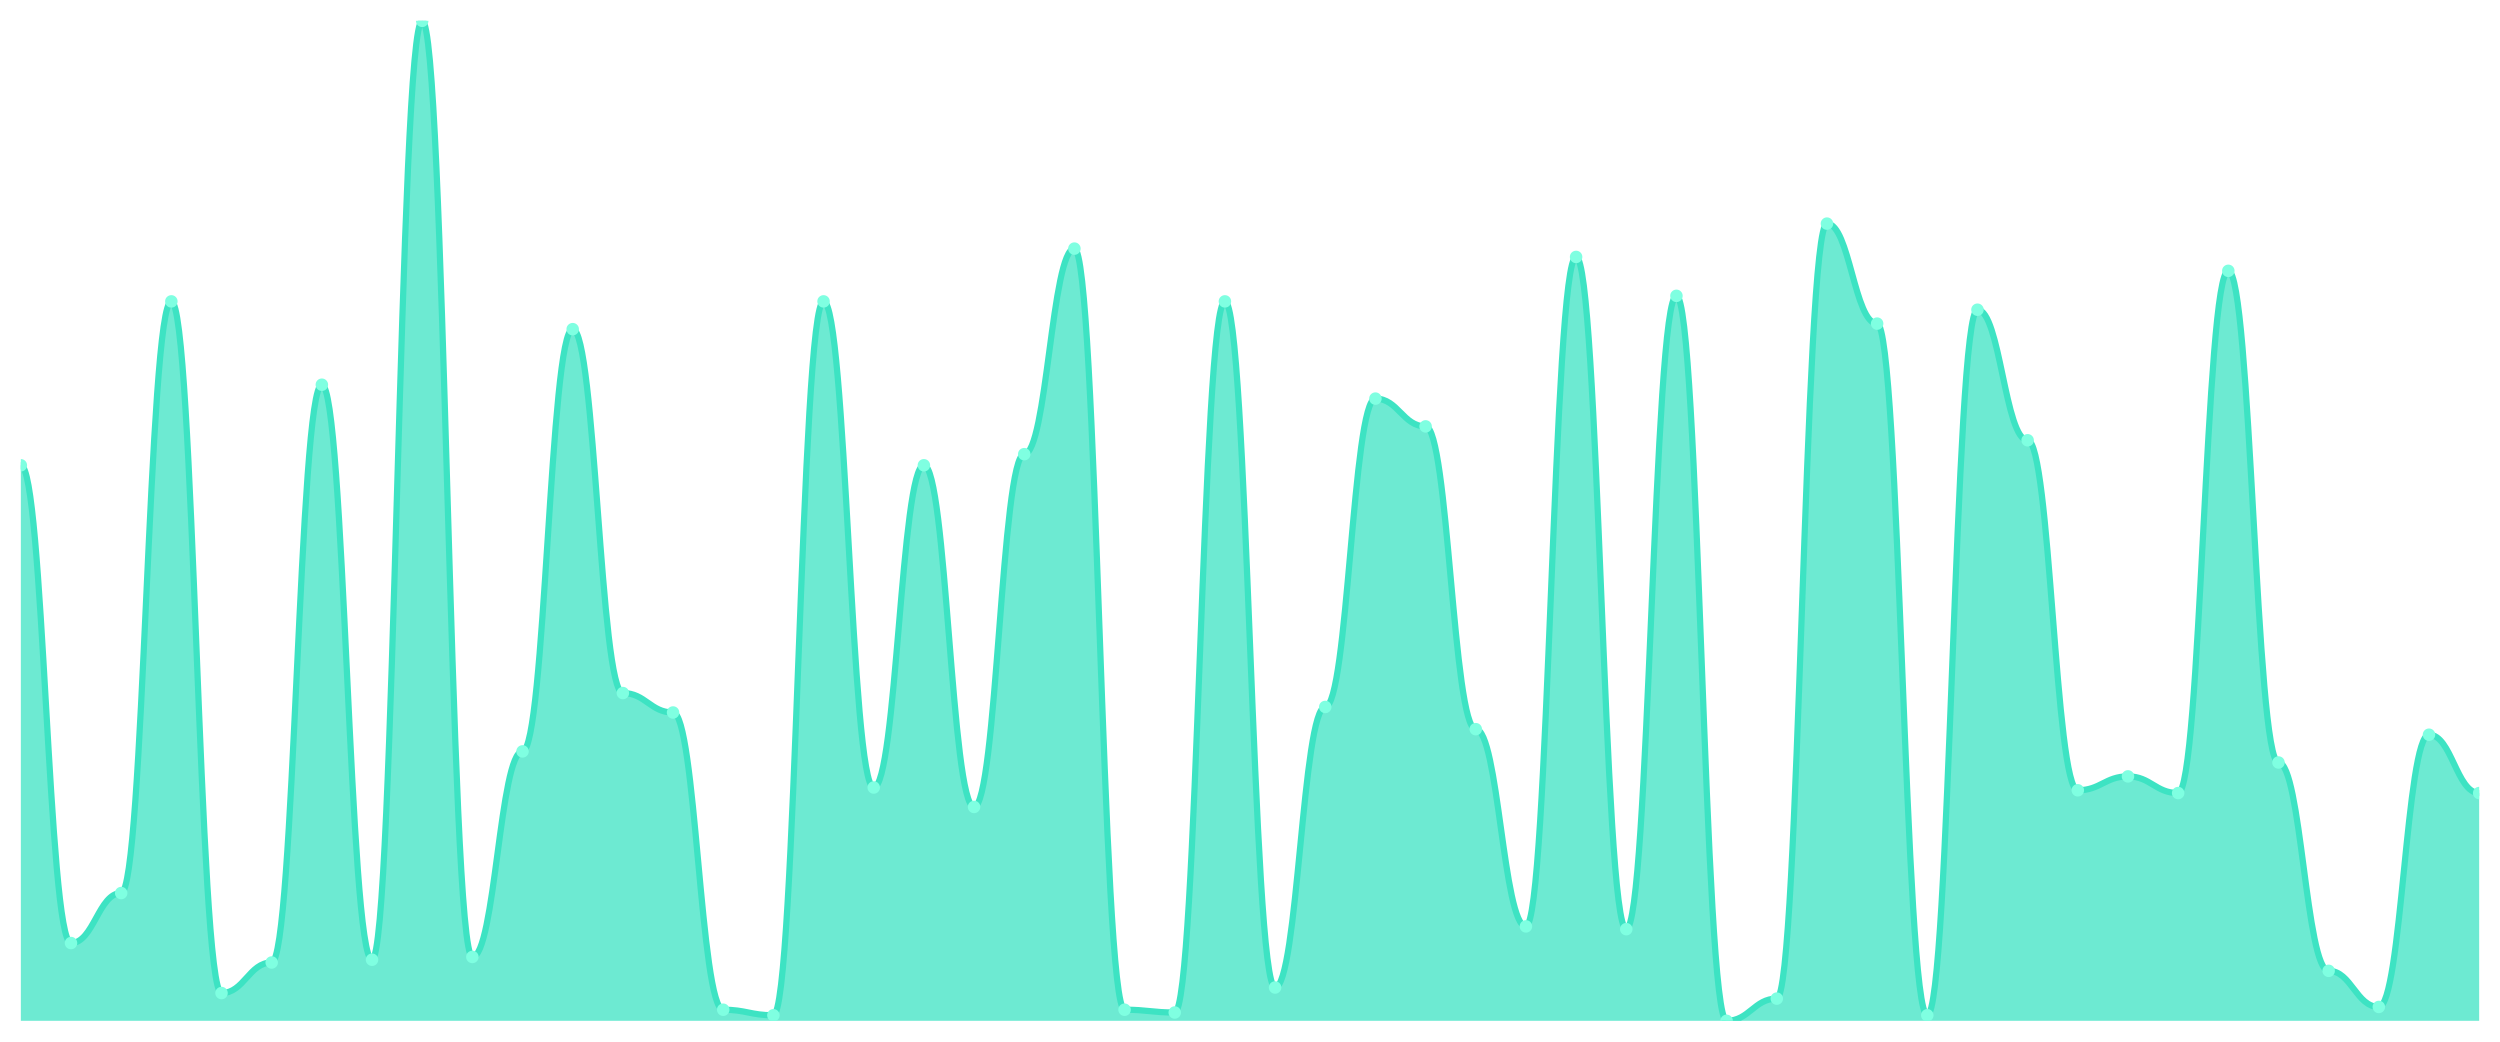
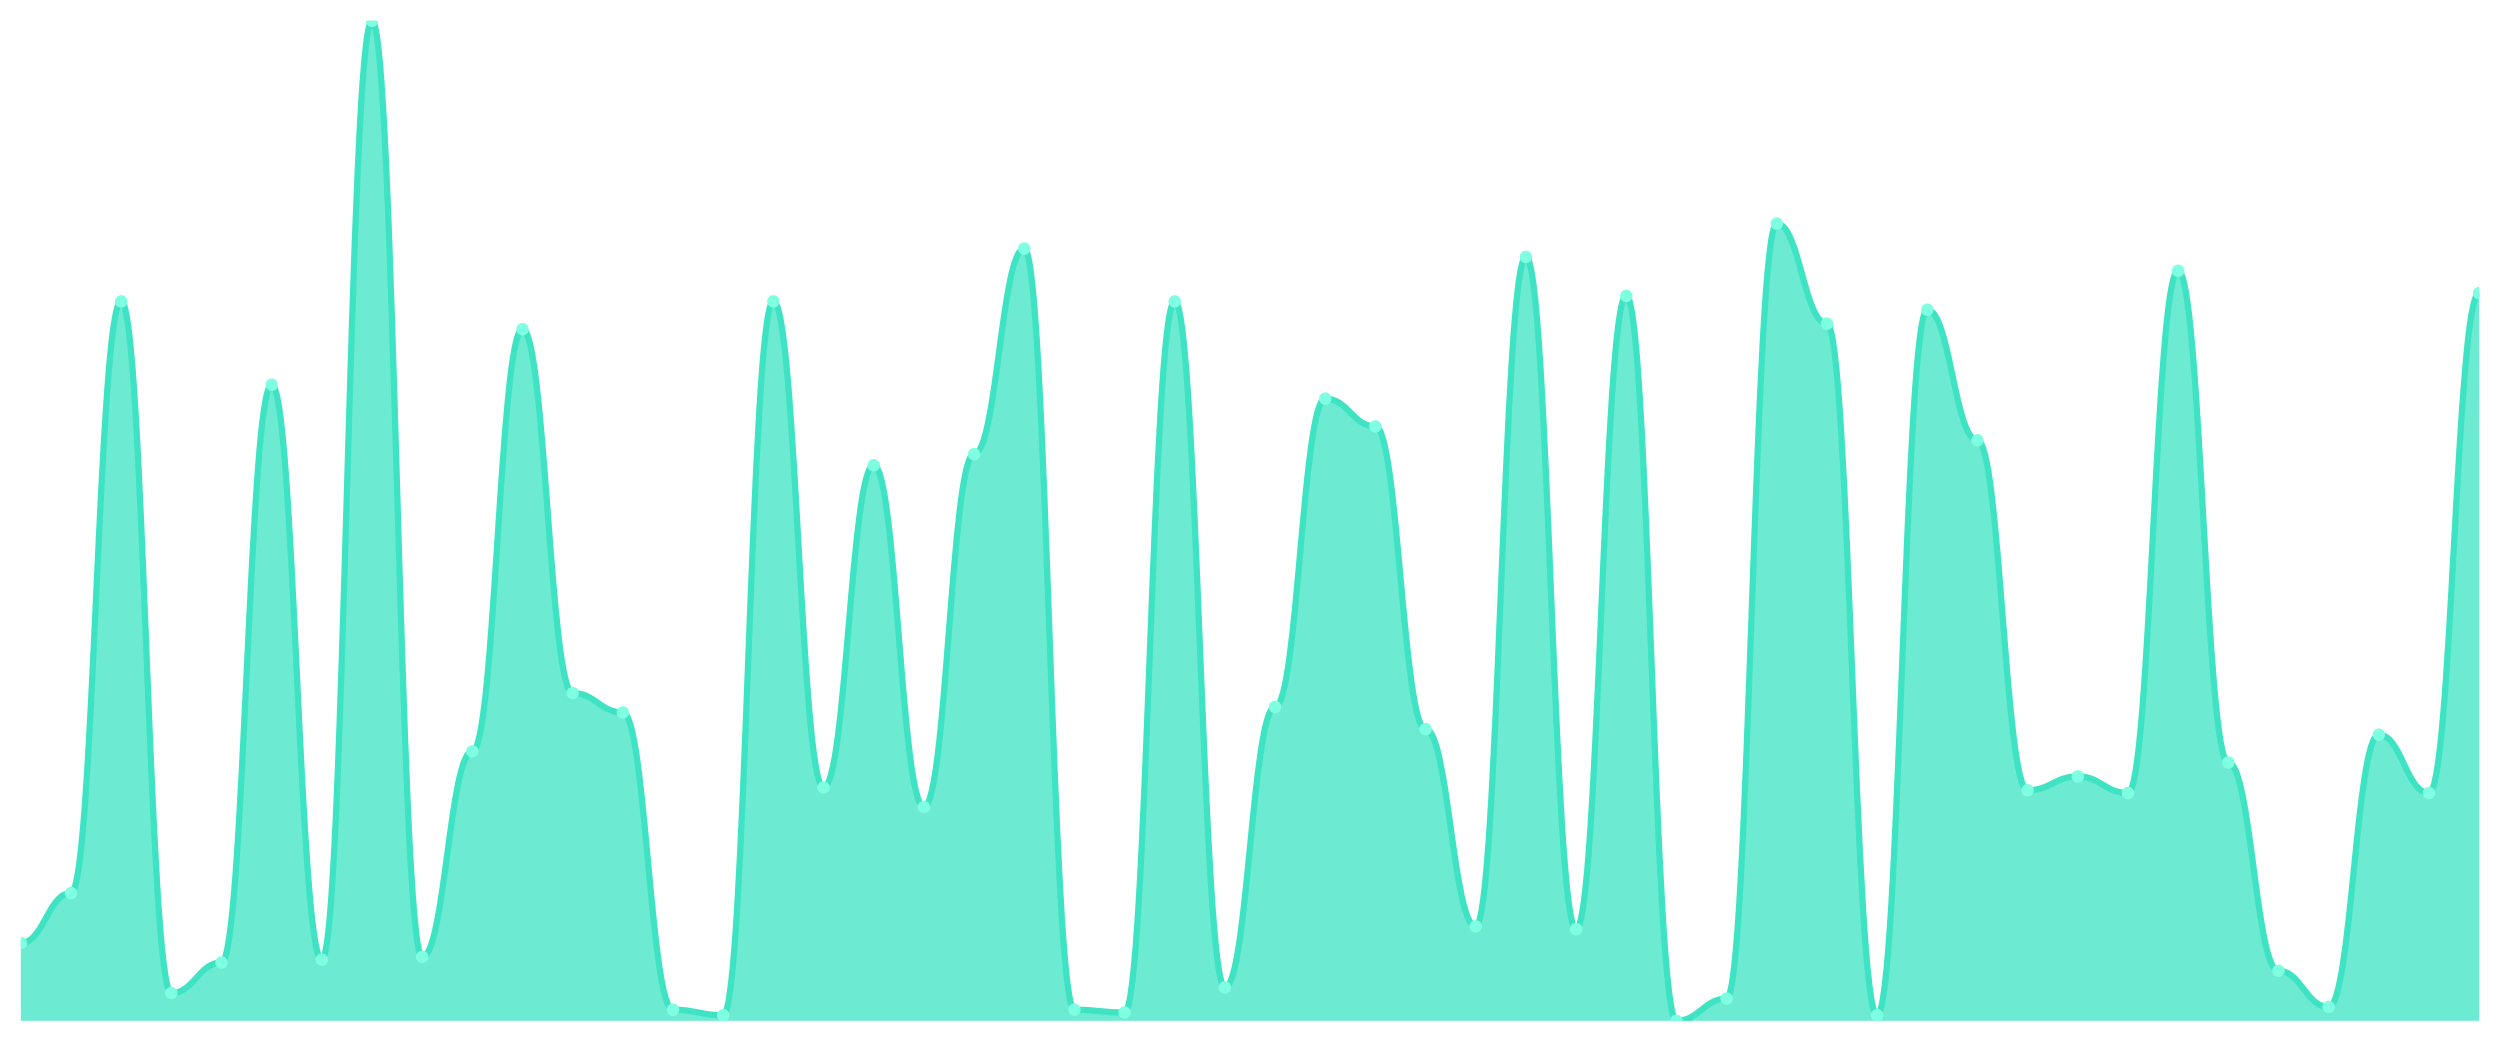
<svg xmlns="http://www.w3.org/2000/svg" viewBox="0 0 1200 500" width="1200" height="500">
  <defs>
    <clipPath id="c">
      <rect x="10" y="10" width="1180" height="480" />
    </clipPath>
  </defs>
  <rect width="1200" height="500" fill="none" />
  <g clip-path="url(#c)">
-     <path d="M 10,490 L 10,223.333 C 20.837,223.333 23.245,452.667 34.082,452.667 C 44.918,452.667 47.327,428.667 58.163,428.667 C 69,428.667 71.408,144.667 82.245,144.667 C 93.082,144.667 95.49,476.667 106.327,476.667 C 117.163,476.667 119.571,462 130.408,462 C 141.245,462 143.653,184.667 154.49,184.667 C 165.327,184.667 167.735,460.667 178.571,460.667 C 189.408,460.667 191.816,10 202.653,10 C 213.49,10 215.898,459.333 226.735,459.333 C 237.571,459.333 239.98,360.667 250.816,360.667 C 261.653,360.667 264.061,158 274.898,158 C 285.735,158 288.143,332.667 298.98,332.667 C 309.816,332.667 312.224,342 323.061,342 C 333.898,342 336.306,484.667 347.143,484.667 C 357.98,484.667 360.388,487.333 371.224,487.333 C 382.061,487.333 384.469,144.667 395.306,144.667 C 406.143,144.667 408.551,378 419.388,378 C 430.224,378 432.633,223.333 443.469,223.333 C 454.306,223.333 456.714,387.333 467.551,387.333 C 478.388,387.333 480.796,218 491.633,218 C 502.469,218 504.878,119.333 515.714,119.333 C 526.551,119.333 528.959,484.667 539.796,484.667 C 550.633,484.667 553.041,486 563.878,486 C 574.714,486 577.122,144.667 587.959,144.667 C 598.796,144.667 601.204,474 612.041,474 C 622.878,474 625.286,339.333 636.122,339.333 C 646.959,339.333 649.367,191.333 660.204,191.333 C 671.041,191.333 673.449,204.667 684.286,204.667 C 695.122,204.667 697.531,350 708.367,350 C 719.204,350 721.612,444.667 732.449,444.667 C 743.286,444.667 745.694,123.333 756.531,123.333 C 767.367,123.333 769.776,446 780.612,446 C 791.449,446 793.857,142 804.694,142 C 815.531,142 817.939,490 828.776,490 C 839.612,490 842.02,479.333 852.857,479.333 C 863.694,479.333 866.102,107.333 876.939,107.333 C 887.776,107.333 890.184,155.333 901.02,155.333 C 911.857,155.333 914.265,487.333 925.102,487.333 C 935.939,487.333 938.347,148.667 949.184,148.667 C 960.02,148.667 962.429,211.333 973.265,211.333 C 984.102,211.333 986.51,379.333 997.347,379.333 C 1008.184,379.333 1010.592,372.667 1021.429,372.667 C 1032.265,372.667 1034.673,380.667 1045.51,380.667 C 1056.347,380.667 1058.755,130 1069.592,130 C 1080.429,130 1082.837,366 1093.673,366 C 1104.51,366 1106.918,466 1117.755,466 C 1128.592,466 1131,483.333 1141.837,483.333 C 1152.673,483.333 1155.082,352.667 1165.918,352.667 C 1176.755,352.667 1179.163,380.667 1190,380.667 L 1190,490 Z" fill="rgba(61,227,195,0.75)" />
-     <path d="M 10,223.333 C 20.837,223.333 23.245,452.667 34.082,452.667 C 44.918,452.667 47.327,428.667 58.163,428.667 C 69,428.667 71.408,144.667 82.245,144.667 C 93.082,144.667 95.49,476.667 106.327,476.667 C 117.163,476.667 119.571,462 130.408,462 C 141.245,462 143.653,184.667 154.49,184.667 C 165.327,184.667 167.735,460.667 178.571,460.667 C 189.408,460.667 191.816,10 202.653,10 C 213.49,10 215.898,459.333 226.735,459.333 C 237.571,459.333 239.98,360.667 250.816,360.667 C 261.653,360.667 264.061,158 274.898,158 C 285.735,158 288.143,332.667 298.98,332.667 C 309.816,332.667 312.224,342 323.061,342 C 333.898,342 336.306,484.667 347.143,484.667 C 357.98,484.667 360.388,487.333 371.224,487.333 C 382.061,487.333 384.469,144.667 395.306,144.667 C 406.143,144.667 408.551,378 419.388,378 C 430.224,378 432.633,223.333 443.469,223.333 C 454.306,223.333 456.714,387.333 467.551,387.333 C 478.388,387.333 480.796,218 491.633,218 C 502.469,218 504.878,119.333 515.714,119.333 C 526.551,119.333 528.959,484.667 539.796,484.667 C 550.633,484.667 553.041,486 563.878,486 C 574.714,486 577.122,144.667 587.959,144.667 C 598.796,144.667 601.204,474 612.041,474 C 622.878,474 625.286,339.333 636.122,339.333 C 646.959,339.333 649.367,191.333 660.204,191.333 C 671.041,191.333 673.449,204.667 684.286,204.667 C 695.122,204.667 697.531,350 708.367,350 C 719.204,350 721.612,444.667 732.449,444.667 C 743.286,444.667 745.694,123.333 756.531,123.333 C 767.367,123.333 769.776,446 780.612,446 C 791.449,446 793.857,142 804.694,142 C 815.531,142 817.939,490 828.776,490 C 839.612,490 842.02,479.333 852.857,479.333 C 863.694,479.333 866.102,107.333 876.939,107.333 C 887.776,107.333 890.184,155.333 901.02,155.333 C 911.857,155.333 914.265,487.333 925.102,487.333 C 935.939,487.333 938.347,148.667 949.184,148.667 C 960.02,148.667 962.429,211.333 973.265,211.333 C 984.102,211.333 986.51,379.333 997.347,379.333 C 1008.184,379.333 1010.592,372.667 1021.429,372.667 C 1032.265,372.667 1034.673,380.667 1045.51,380.667 C 1056.347,380.667 1058.755,130 1069.592,130 C 1080.429,130 1082.837,366 1093.673,366 C 1104.51,366 1106.918,466 1117.755,466 C 1128.592,466 1131,483.333 1141.837,483.333 C 1152.673,483.333 1155.082,352.667 1165.918,352.667 C 1176.755,352.667 1179.163,380.667 1190,380.667" fill="none" stroke="#3de3c3" stroke-width="3" stroke-linecap="round" stroke-linejoin="round" />
-     <circle cx="10" cy="223.333" r="3" fill="#7fffe1" />
-     <circle cx="34.082" cy="452.667" r="3" fill="#7fffe1" />
-     <circle cx="58.163" cy="428.667" r="3" fill="#7fffe1" />
-     <circle cx="82.245" cy="144.667" r="3" fill="#7fffe1" />
-     <circle cx="106.327" cy="476.667" r="3" fill="#7fffe1" />
-     <circle cx="130.408" cy="462" r="3" fill="#7fffe1" />
-     <circle cx="154.49" cy="184.667" r="3" fill="#7fffe1" />
-     <circle cx="178.571" cy="460.667" r="3" fill="#7fffe1" />
-     <circle cx="202.653" cy="10" r="3" fill="#7fffe1" />
-     <circle cx="226.735" cy="459.333" r="3" fill="#7fffe1" />
-     <circle cx="250.816" cy="360.667" r="3" fill="#7fffe1" />
-     <circle cx="274.898" cy="158" r="3" fill="#7fffe1" />
-     <circle cx="298.98" cy="332.667" r="3" fill="#7fffe1" />
-     <circle cx="323.061" cy="342" r="3" fill="#7fffe1" />
-     <circle cx="347.143" cy="484.667" r="3" fill="#7fffe1" />
-     <circle cx="371.224" cy="487.333" r="3" fill="#7fffe1" />
-     <circle cx="395.306" cy="144.667" r="3" fill="#7fffe1" />
-     <circle cx="419.388" cy="378" r="3" fill="#7fffe1" />
-     <circle cx="443.469" cy="223.333" r="3" fill="#7fffe1" />
-     <circle cx="467.551" cy="387.333" r="3" fill="#7fffe1" />
-     <circle cx="491.633" cy="218" r="3" fill="#7fffe1" />
-     <circle cx="515.714" cy="119.333" r="3" fill="#7fffe1" />
-     <circle cx="539.796" cy="484.667" r="3" fill="#7fffe1" />
-     <circle cx="563.878" cy="486" r="3" fill="#7fffe1" />
-     <circle cx="587.959" cy="144.667" r="3" fill="#7fffe1" />
-     <circle cx="612.041" cy="474" r="3" fill="#7fffe1" />
-     <circle cx="636.122" cy="339.333" r="3" fill="#7fffe1" />
-     <circle cx="660.204" cy="191.333" r="3" fill="#7fffe1" />
-     <circle cx="684.286" cy="204.667" r="3" fill="#7fffe1" />
-     <circle cx="708.367" cy="350" r="3" fill="#7fffe1" />
-     <circle cx="732.449" cy="444.667" r="3" fill="#7fffe1" />
-     <circle cx="756.531" cy="123.333" r="3" fill="#7fffe1" />
-     <circle cx="780.612" cy="446" r="3" fill="#7fffe1" />
-     <circle cx="804.694" cy="142" r="3" fill="#7fffe1" />
-     <circle cx="828.776" cy="490" r="3" fill="#7fffe1" />
-     <circle cx="852.857" cy="479.333" r="3" fill="#7fffe1" />
-     <circle cx="876.939" cy="107.333" r="3" fill="#7fffe1" />
-     <circle cx="901.02" cy="155.333" r="3" fill="#7fffe1" />
-     <circle cx="925.102" cy="487.333" r="3" fill="#7fffe1" />
-     <circle cx="949.184" cy="148.667" r="3" fill="#7fffe1" />
-     <circle cx="973.265" cy="211.333" r="3" fill="#7fffe1" />
-     <circle cx="997.347" cy="379.333" r="3" fill="#7fffe1" />
-     <circle cx="1021.429" cy="372.667" r="3" fill="#7fffe1" />
-     <circle cx="1045.51" cy="380.667" r="3" fill="#7fffe1" />
-     <circle cx="1069.592" cy="130" r="3" fill="#7fffe1" />
-     <circle cx="1093.673" cy="366" r="3" fill="#7fffe1" />
-     <circle cx="1117.755" cy="466" r="3" fill="#7fffe1" />
-     <circle cx="1141.837" cy="483.333" r="3" fill="#7fffe1" />
-     <circle cx="1165.918" cy="352.667" r="3" fill="#7fffe1" />
-     <circle cx="1190" cy="380.667" r="3" fill="#7fffe1" />
+     <path d="M 10,490 L 10,452.667 C 20.837,452.667 23.245,428.667 34.082,428.667 C 44.918,428.667 47.327,144.667 58.163,144.667 C 69,144.667 71.408,476.667 82.245,476.667 C 93.082,476.667 95.49,462 106.327,462 C 117.163,462 119.571,184.667 130.408,184.667 C 141.245,184.667 143.653,460.667 154.49,460.667 C 165.327,460.667 167.735,10 178.571,10 C 189.408,10 191.816,459.333 202.653,459.333 C 213.49,459.333 215.898,360.667 226.735,360.667 C 237.571,360.667 239.98,158 250.816,158 C 261.653,158 264.061,332.667 274.898,332.667 C 285.735,332.667 288.143,342 298.98,342 C 309.816,342 312.224,484.667 323.061,484.667 C 333.898,484.667 336.306,487.333 347.143,487.333 C 357.98,487.333 360.388,144.667 371.224,144.667 C 382.061,144.667 384.469,378 395.306,378 C 406.143,378 408.551,223.333 419.388,223.333 C 430.224,223.333 432.633,387.333 443.469,387.333 C 454.306,387.333 456.714,218 467.551,218 C 478.388,218 480.796,119.333 491.633,119.333 C 502.469,119.333 504.878,484.667 515.714,484.667 C 526.551,484.667 528.959,486 539.796,486 C 550.633,486 553.041,144.667 563.878,144.667 C 574.714,144.667 577.122,474 587.959,474 C 598.796,474 601.204,339.333 612.041,339.333 C 622.878,339.333 625.286,191.333 636.122,191.333 C 646.959,191.333 649.367,204.667 660.204,204.667 C 671.041,204.667 673.449,350 684.286,350 C 695.122,350 697.531,444.667 708.367,444.667 C 719.204,444.667 721.612,123.333 732.449,123.333 C 743.286,123.333 745.694,446 756.531,446 C 767.367,446 769.776,142 780.612,142 C 791.449,142 793.857,490 804.694,490 C 815.531,490 817.939,479.333 828.776,479.333 C 839.612,479.333 842.02,107.333 852.857,107.333 C 863.694,107.333 866.102,155.333 876.939,155.333 C 887.776,155.333 890.184,487.333 901.02,487.333 C 911.857,487.333 914.265,148.667 925.102,148.667 C 935.939,148.667 938.347,211.333 949.184,211.333 C 960.02,211.333 962.429,379.333 973.265,379.333 C 984.102,379.333 986.51,372.667 997.347,372.667 C 1008.184,372.667 1010.592,380.667 1021.429,380.667 C 1032.265,380.667 1034.673,130 1045.51,130 C 1056.347,130 1058.755,366 1069.592,366 C 1080.429,366 1082.837,466 1093.673,466 C 1104.51,466 1106.918,483.333 1117.755,483.333 C 1128.592,483.333 1131,352.667 1141.837,352.667 C 1152.673,352.667 1155.082,380.667 1165.918,380.667 C 1176.755,380.667 1179.163,140.667 1190,140.667 L 1190,490 Z" fill="rgba(61,227,195,0.75)" />
+     <path d="M 10,452.667 C 20.837,452.667 23.245,428.667 34.082,428.667 C 44.918,428.667 47.327,144.667 58.163,144.667 C 69,144.667 71.408,476.667 82.245,476.667 C 93.082,476.667 95.49,462 106.327,462 C 117.163,462 119.571,184.667 130.408,184.667 C 141.245,184.667 143.653,460.667 154.49,460.667 C 165.327,460.667 167.735,10 178.571,10 C 189.408,10 191.816,459.333 202.653,459.333 C 213.49,459.333 215.898,360.667 226.735,360.667 C 237.571,360.667 239.98,158 250.816,158 C 261.653,158 264.061,332.667 274.898,332.667 C 285.735,332.667 288.143,342 298.98,342 C 309.816,342 312.224,484.667 323.061,484.667 C 333.898,484.667 336.306,487.333 347.143,487.333 C 357.98,487.333 360.388,144.667 371.224,144.667 C 382.061,144.667 384.469,378 395.306,378 C 406.143,378 408.551,223.333 419.388,223.333 C 430.224,223.333 432.633,387.333 443.469,387.333 C 454.306,387.333 456.714,218 467.551,218 C 478.388,218 480.796,119.333 491.633,119.333 C 502.469,119.333 504.878,484.667 515.714,484.667 C 526.551,484.667 528.959,486 539.796,486 C 550.633,486 553.041,144.667 563.878,144.667 C 574.714,144.667 577.122,474 587.959,474 C 598.796,474 601.204,339.333 612.041,339.333 C 622.878,339.333 625.286,191.333 636.122,191.333 C 646.959,191.333 649.367,204.667 660.204,204.667 C 671.041,204.667 673.449,350 684.286,350 C 695.122,350 697.531,444.667 708.367,444.667 C 719.204,444.667 721.612,123.333 732.449,123.333 C 743.286,123.333 745.694,446 756.531,446 C 767.367,446 769.776,142 780.612,142 C 791.449,142 793.857,490 804.694,490 C 815.531,490 817.939,479.333 828.776,479.333 C 839.612,479.333 842.02,107.333 852.857,107.333 C 863.694,107.333 866.102,155.333 876.939,155.333 C 887.776,155.333 890.184,487.333 901.02,487.333 C 911.857,487.333 914.265,148.667 925.102,148.667 C 935.939,148.667 938.347,211.333 949.184,211.333 C 960.02,211.333 962.429,379.333 973.265,379.333 C 984.102,379.333 986.51,372.667 997.347,372.667 C 1008.184,372.667 1010.592,380.667 1021.429,380.667 C 1032.265,380.667 1034.673,130 1045.51,130 C 1056.347,130 1058.755,366 1069.592,366 C 1080.429,366 1082.837,466 1093.673,466 C 1104.51,466 1106.918,483.333 1117.755,483.333 C 1128.592,483.333 1131,352.667 1141.837,352.667 C 1152.673,352.667 1155.082,380.667 1165.918,380.667 C 1176.755,380.667 1179.163,140.667 1190,140.667" fill="none" stroke="#3de3c3" stroke-width="3" stroke-linecap="round" stroke-linejoin="round" />
+     <circle cx="10" cy="452.667" r="3" fill="#7fffe1" />
+     <circle cx="34.082" cy="428.667" r="3" fill="#7fffe1" />
+     <circle cx="58.163" cy="144.667" r="3" fill="#7fffe1" />
+     <circle cx="82.245" cy="476.667" r="3" fill="#7fffe1" />
+     <circle cx="106.327" cy="462" r="3" fill="#7fffe1" />
+     <circle cx="130.408" cy="184.667" r="3" fill="#7fffe1" />
+     <circle cx="154.49" cy="460.667" r="3" fill="#7fffe1" />
+     <circle cx="178.571" cy="10" r="3" fill="#7fffe1" />
+     <circle cx="202.653" cy="459.333" r="3" fill="#7fffe1" />
+     <circle cx="226.735" cy="360.667" r="3" fill="#7fffe1" />
+     <circle cx="250.816" cy="158" r="3" fill="#7fffe1" />
+     <circle cx="274.898" cy="332.667" r="3" fill="#7fffe1" />
+     <circle cx="298.98" cy="342" r="3" fill="#7fffe1" />
+     <circle cx="323.061" cy="484.667" r="3" fill="#7fffe1" />
+     <circle cx="347.143" cy="487.333" r="3" fill="#7fffe1" />
+     <circle cx="371.224" cy="144.667" r="3" fill="#7fffe1" />
+     <circle cx="395.306" cy="378" r="3" fill="#7fffe1" />
+     <circle cx="419.388" cy="223.333" r="3" fill="#7fffe1" />
+     <circle cx="443.469" cy="387.333" r="3" fill="#7fffe1" />
+     <circle cx="467.551" cy="218" r="3" fill="#7fffe1" />
+     <circle cx="491.633" cy="119.333" r="3" fill="#7fffe1" />
+     <circle cx="515.714" cy="484.667" r="3" fill="#7fffe1" />
+     <circle cx="539.796" cy="486" r="3" fill="#7fffe1" />
+     <circle cx="563.878" cy="144.667" r="3" fill="#7fffe1" />
+     <circle cx="587.959" cy="474" r="3" fill="#7fffe1" />
+     <circle cx="612.041" cy="339.333" r="3" fill="#7fffe1" />
+     <circle cx="636.122" cy="191.333" r="3" fill="#7fffe1" />
+     <circle cx="660.204" cy="204.667" r="3" fill="#7fffe1" />
+     <circle cx="684.286" cy="350" r="3" fill="#7fffe1" />
+     <circle cx="708.367" cy="444.667" r="3" fill="#7fffe1" />
+     <circle cx="732.449" cy="123.333" r="3" fill="#7fffe1" />
+     <circle cx="756.531" cy="446" r="3" fill="#7fffe1" />
+     <circle cx="780.612" cy="142" r="3" fill="#7fffe1" />
+     <circle cx="804.694" cy="490" r="3" fill="#7fffe1" />
+     <circle cx="828.776" cy="479.333" r="3" fill="#7fffe1" />
+     <circle cx="852.857" cy="107.333" r="3" fill="#7fffe1" />
+     <circle cx="876.939" cy="155.333" r="3" fill="#7fffe1" />
+     <circle cx="901.02" cy="487.333" r="3" fill="#7fffe1" />
+     <circle cx="925.102" cy="148.667" r="3" fill="#7fffe1" />
+     <circle cx="949.184" cy="211.333" r="3" fill="#7fffe1" />
+     <circle cx="973.265" cy="379.333" r="3" fill="#7fffe1" />
+     <circle cx="997.347" cy="372.667" r="3" fill="#7fffe1" />
+     <circle cx="1021.429" cy="380.667" r="3" fill="#7fffe1" />
+     <circle cx="1045.51" cy="130" r="3" fill="#7fffe1" />
+     <circle cx="1069.592" cy="366" r="3" fill="#7fffe1" />
+     <circle cx="1093.673" cy="466" r="3" fill="#7fffe1" />
+     <circle cx="1117.755" cy="483.333" r="3" fill="#7fffe1" />
+     <circle cx="1141.837" cy="352.667" r="3" fill="#7fffe1" />
+     <circle cx="1165.918" cy="380.667" r="3" fill="#7fffe1" />
+     <circle cx="1190" cy="140.667" r="3" fill="#7fffe1" />
  </g>
</svg>
